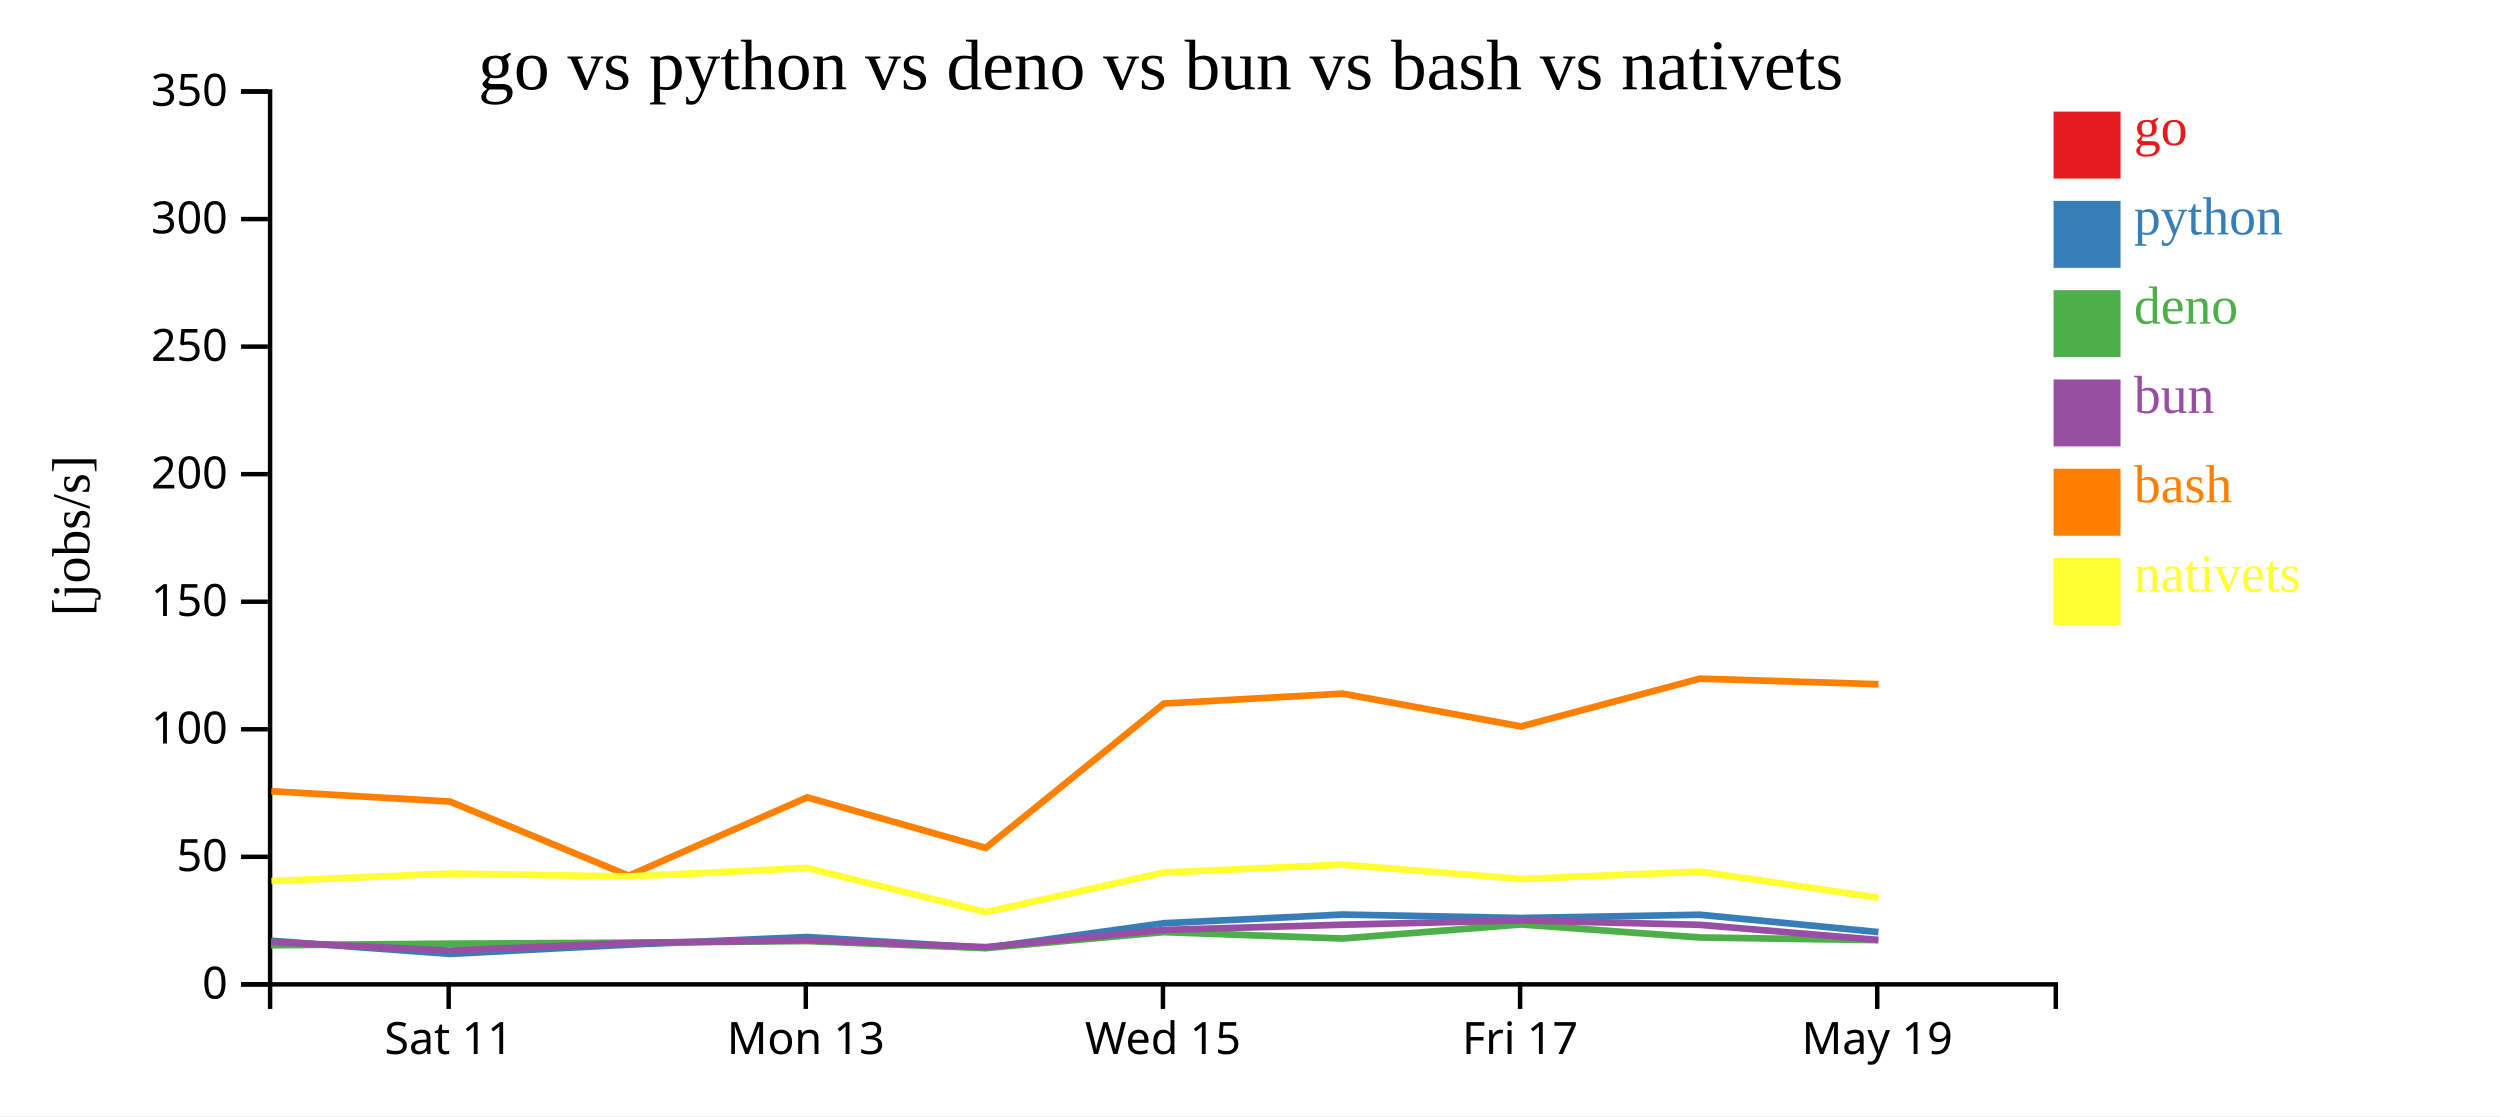
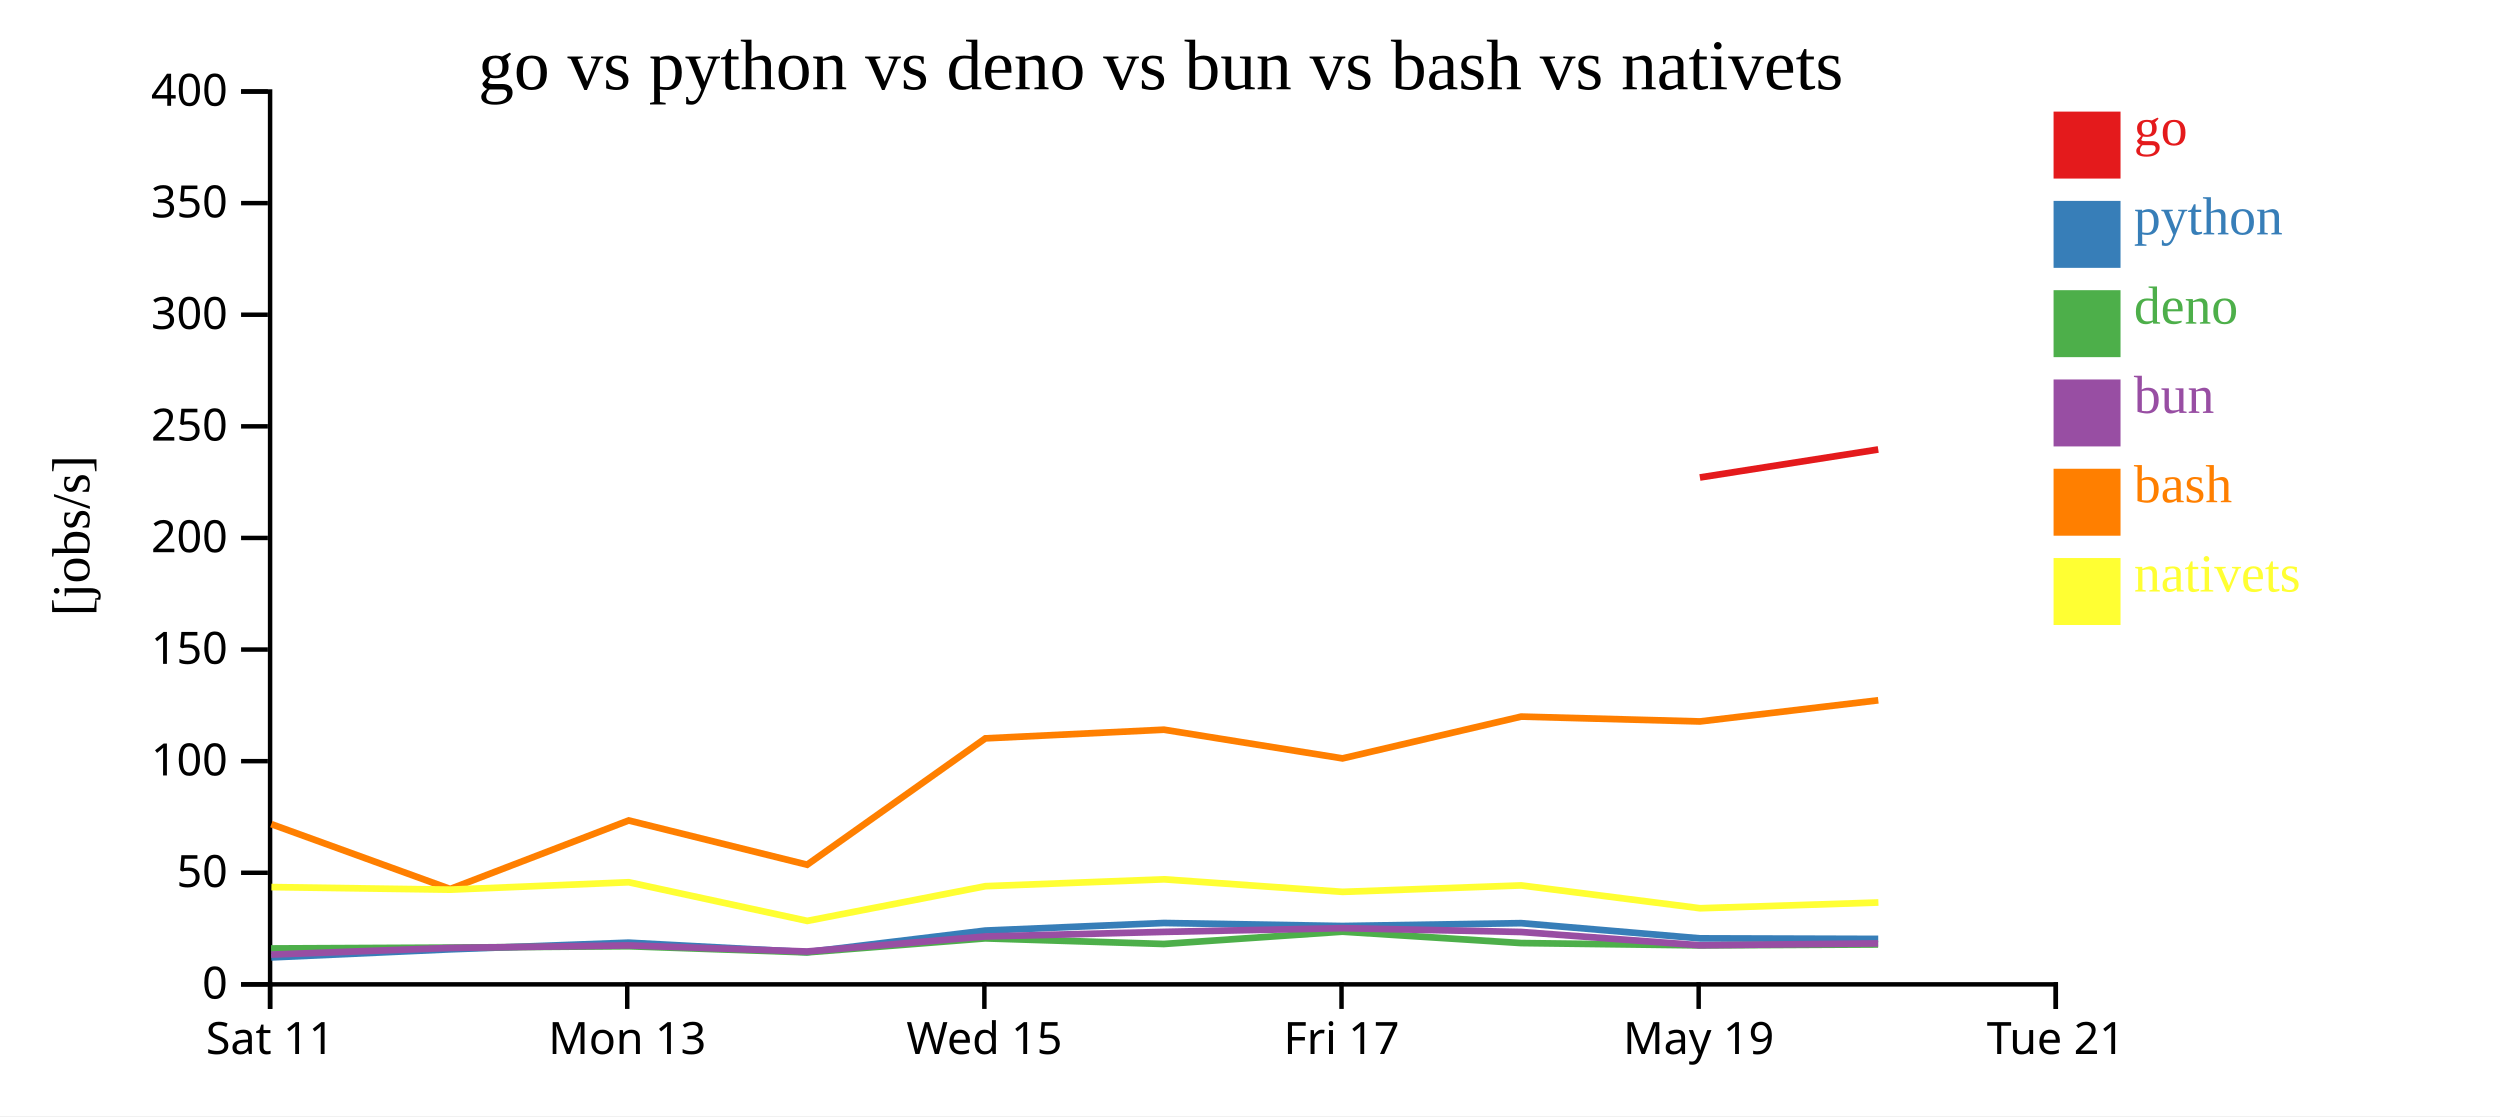
<svg xmlns="http://www.w3.org/2000/svg" width="560" height="250">
  <rect width="100%" height="100%" fill="white" />
  <g transform="translate(60,20)">
    <g transform="translate(0,200)" fill="none" font-size="10" font-family="sans-serif" text-anchor="middle">
      <path class="domain" stroke="currentColor" d="M0.5,6V0.5H400.5V6" />
-       <g class="tick" opacity="1" transform="translate(40.5,0)">
+       <g class="tick" opacity="1" transform="translate(0.5,0)">
        <line stroke="currentColor" y2="6" />
        <text fill="currentColor" y="9" dy="0.71em">Sat 11</text>
      </g>
-       <g class="tick" opacity="1" transform="translate(120.5,0)">
+       <g class="tick" opacity="1" transform="translate(80.5,0)">
        <line stroke="currentColor" y2="6" />
        <text fill="currentColor" y="9" dy="0.71em">Mon 13</text>
      </g>
-       <g class="tick" opacity="1" transform="translate(200.5,0)">
+       <g class="tick" opacity="1" transform="translate(160.5,0)">
        <line stroke="currentColor" y2="6" />
        <text fill="currentColor" y="9" dy="0.71em">Wed 15</text>
      </g>
-       <g class="tick" opacity="1" transform="translate(280.5,0)">
+       <g class="tick" opacity="1" transform="translate(240.5,0)">
        <line stroke="currentColor" y2="6" />
        <text fill="currentColor" y="9" dy="0.71em">Fri 17</text>
      </g>
-       <g class="tick" opacity="1" transform="translate(360.5,0)">
+       <g class="tick" opacity="1" transform="translate(320.5,0)">
        <line stroke="currentColor" y2="6" />
        <text fill="currentColor" y="9" dy="0.71em">May 19</text>
+       </g>
+       <g class="tick" opacity="1" transform="translate(400.5,0)">
+         <line stroke="currentColor" y2="6" />
+         <text fill="currentColor" y="9" dy="0.71em">Tue 21</text>
      </g>
    </g>
    <g fill="none" font-size="10" font-family="sans-serif" text-anchor="end">
      <path class="domain" stroke="currentColor" d="M-6,200.5H0.5V0.5H-6" />
      <g class="tick" opacity="1" transform="translate(0,200.5)">
        <line stroke="currentColor" x2="-6" />
        <text fill="currentColor" x="-9" dy="0.32em">0</text>
      </g>
-       <g class="tick" opacity="1" transform="translate(0,171.9286)">
+       <g class="tick" opacity="1" transform="translate(0,175.5)">
        <line stroke="currentColor" x2="-6" />
        <text fill="currentColor" x="-9" dy="0.32em">50</text>
      </g>
-       <g class="tick" opacity="1" transform="translate(0,143.3571)">
+       <g class="tick" opacity="1" transform="translate(0,150.5)">
        <line stroke="currentColor" x2="-6" />
        <text fill="currentColor" x="-9" dy="0.32em">100</text>
      </g>
-       <g class="tick" opacity="1" transform="translate(0,114.7857)">
+       <g class="tick" opacity="1" transform="translate(0,125.5)">
        <line stroke="currentColor" x2="-6" />
        <text fill="currentColor" x="-9" dy="0.32em">150</text>
      </g>
-       <g class="tick" opacity="1" transform="translate(0,86.21429)">
+       <g class="tick" opacity="1" transform="translate(0,100.5)">
        <line stroke="currentColor" x2="-6" />
        <text fill="currentColor" x="-9" dy="0.32em">200</text>
      </g>
-       <g class="tick" opacity="1" transform="translate(0,57.64286)">
+       <g class="tick" opacity="1" transform="translate(0,75.5)">
        <line stroke="currentColor" x2="-6" />
        <text fill="currentColor" x="-9" dy="0.32em">250</text>
      </g>
-       <g class="tick" opacity="1" transform="translate(0,29.07143)">
+       <g class="tick" opacity="1" transform="translate(0,50.5)">
        <line stroke="currentColor" x2="-6" />
        <text fill="currentColor" x="-9" dy="0.32em">300</text>
      </g>
+       <g class="tick" opacity="1" transform="translate(0,25.5)">
+         <line stroke="currentColor" x2="-6" />
+         <text fill="currentColor" x="-9" dy="0.32em">350</text>
+       </g>
      <g class="tick" opacity="1" transform="translate(0,0.5)">
        <line stroke="currentColor" x2="-6" />
-         <text fill="currentColor" x="-9" dy="0.32em">350</text>
+         <text fill="currentColor" x="-9" dy="0.32em">400</text>
      </g>
    </g>
    <text text-anchor="middle" style="font-size: 12px" transform="rotate(-90)" y="-40" x="-100">[jobs/s]</text>
    <text text-anchor="middle" style="font-size: 16px" y="0" x="200">go vs python vs deno vs bun vs bash vs nativets</text>
-     <path class="line" fill="none" stroke="#e41a1c" stroke-width="1.5" d="M360.775,70.805Z" />
-     <path class="line" fill="none" stroke="#377eb8" stroke-width="1.5" d="M0.752,190.731L40.753,193.672L80.806,191.599L120.8,189.893L160.764,192.325L200.702,186.802L240.706,184.859L280.704,185.632L320.726,184.899L360.77,188.789" />
-     <path class="line" fill="none" stroke="#4daf4a" stroke-width="1.5" d="M0.721,191.737L40.712,191.378L80.774,191.16L120.771,190.804L160.728,192.381L200.68,188.796L240.686,190.23L280.684,187.082L320.706,189.994L360.742,190.591" />
-     <path class="line" fill="none" stroke="#984ea3" stroke-width="1.5" d="M0.736,190.991L40.731,192.941L80.79,191.246L120.786,190.597L160.746,192.155L200.692,188.31L240.697,187.134L280.694,186.177L320.717,187.158L360.757,190.562" />
-     <path class="line" fill="none" stroke="#ff7f00" stroke-width="1.5" d="M0.776,157.235L40.777,159.551L80.84,176.155L120.823,158.61L160.796,169.941L200.717,137.593L240.722,135.373L280.72,142.723L320.74,132.021L360.784,133.264" />
-     <path class="line" fill="none" stroke="#ffff33" stroke-width="1.5" d="M0.8,177.361L40.799,175.667L80.863,176.327L120.844,174.428L160.83,184.324L200.738,175.437L240.743,173.678L280.743,176.888L320.761,175.239L360.812,181.086" />
+     <path class="line" fill="none" stroke="#e41a1c" stroke-width="1.5" d="M320.775,86.955L360.726,80.682" />
+     <path class="line" fill="none" stroke="#377eb8" stroke-width="1.5" d="M0.753,194.463L40.806,192.649L80.8,191.156L120.764,193.285L160.702,188.452L200.706,186.751L240.704,187.428L280.726,186.786L320.77,190.191L360.721,190.317" />
+     <path class="line" fill="none" stroke="#4daf4a" stroke-width="1.5" d="M0.712,192.456L40.774,192.265L80.771,191.954L120.728,193.333L160.68,190.196L200.686,191.452L240.684,188.696L280.706,191.244L320.742,191.767L360.694,191.559" />
+     <path class="line" fill="none" stroke="#984ea3" stroke-width="1.5" d="M0.731,193.824L40.79,192.34L80.786,191.773L120.746,193.136L160.692,189.771L200.697,188.742L240.694,187.905L280.717,188.763L320.757,191.742L360.708,191.316" />
+     <path class="line" fill="none" stroke="#ff7f00" stroke-width="1.5" d="M0.777,164.607L40.84,179.136L80.823,163.784L120.796,173.698L160.717,145.394L200.722,143.452L240.72,149.882L280.74,140.519L320.784,141.606L360.734,136.861" />
+     <path class="line" fill="none" stroke="#ffff33" stroke-width="1.5" d="M0.799,178.708L40.863,179.286L80.844,177.624L120.83,186.284L160.738,178.507L200.743,176.969L240.743,179.777L280.761,178.334L320.812,183.45L360.76,182.161" />
    <rect class="dot" x="400" y="5" width="15" height="15" style="fill: #e41a1c;" />
    <rect class="dot" x="400" y="25" width="15" height="15" style="fill: #377eb8;" />
    <rect class="dot" x="400" y="45" width="15" height="15" style="fill: #4daf4a;" />
    <rect class="dot" x="400" y="65" width="15" height="15" style="fill: #984ea3;" />
    <rect class="dot" x="400" y="85" width="15" height="15" style="fill: #ff7f00;" />
    <rect class="dot" x="400" y="105" width="15" height="15" style="fill: #ffff33;" />
    <text class="label" x="418" y="12.5" style="fill: #e41a1c; alignment-baseline: middle;" text-anchor="left">go</text>
    <text class="label" x="418" y="32.5" style="fill: #377eb8; alignment-baseline: middle;" text-anchor="left">python</text>
    <text class="label" x="418" y="52.5" style="fill: #4daf4a; alignment-baseline: middle;" text-anchor="left">deno</text>
    <text class="label" x="418" y="72.5" style="fill: #984ea3; alignment-baseline: middle;" text-anchor="left">bun</text>
    <text class="label" x="418" y="92.5" style="fill: #ff7f00; alignment-baseline: middle;" text-anchor="left">bash</text>
    <text class="label" x="418" y="112.5" style="fill: #ffff33; alignment-baseline: middle;" text-anchor="left">nativets</text>
  </g>
</svg>
